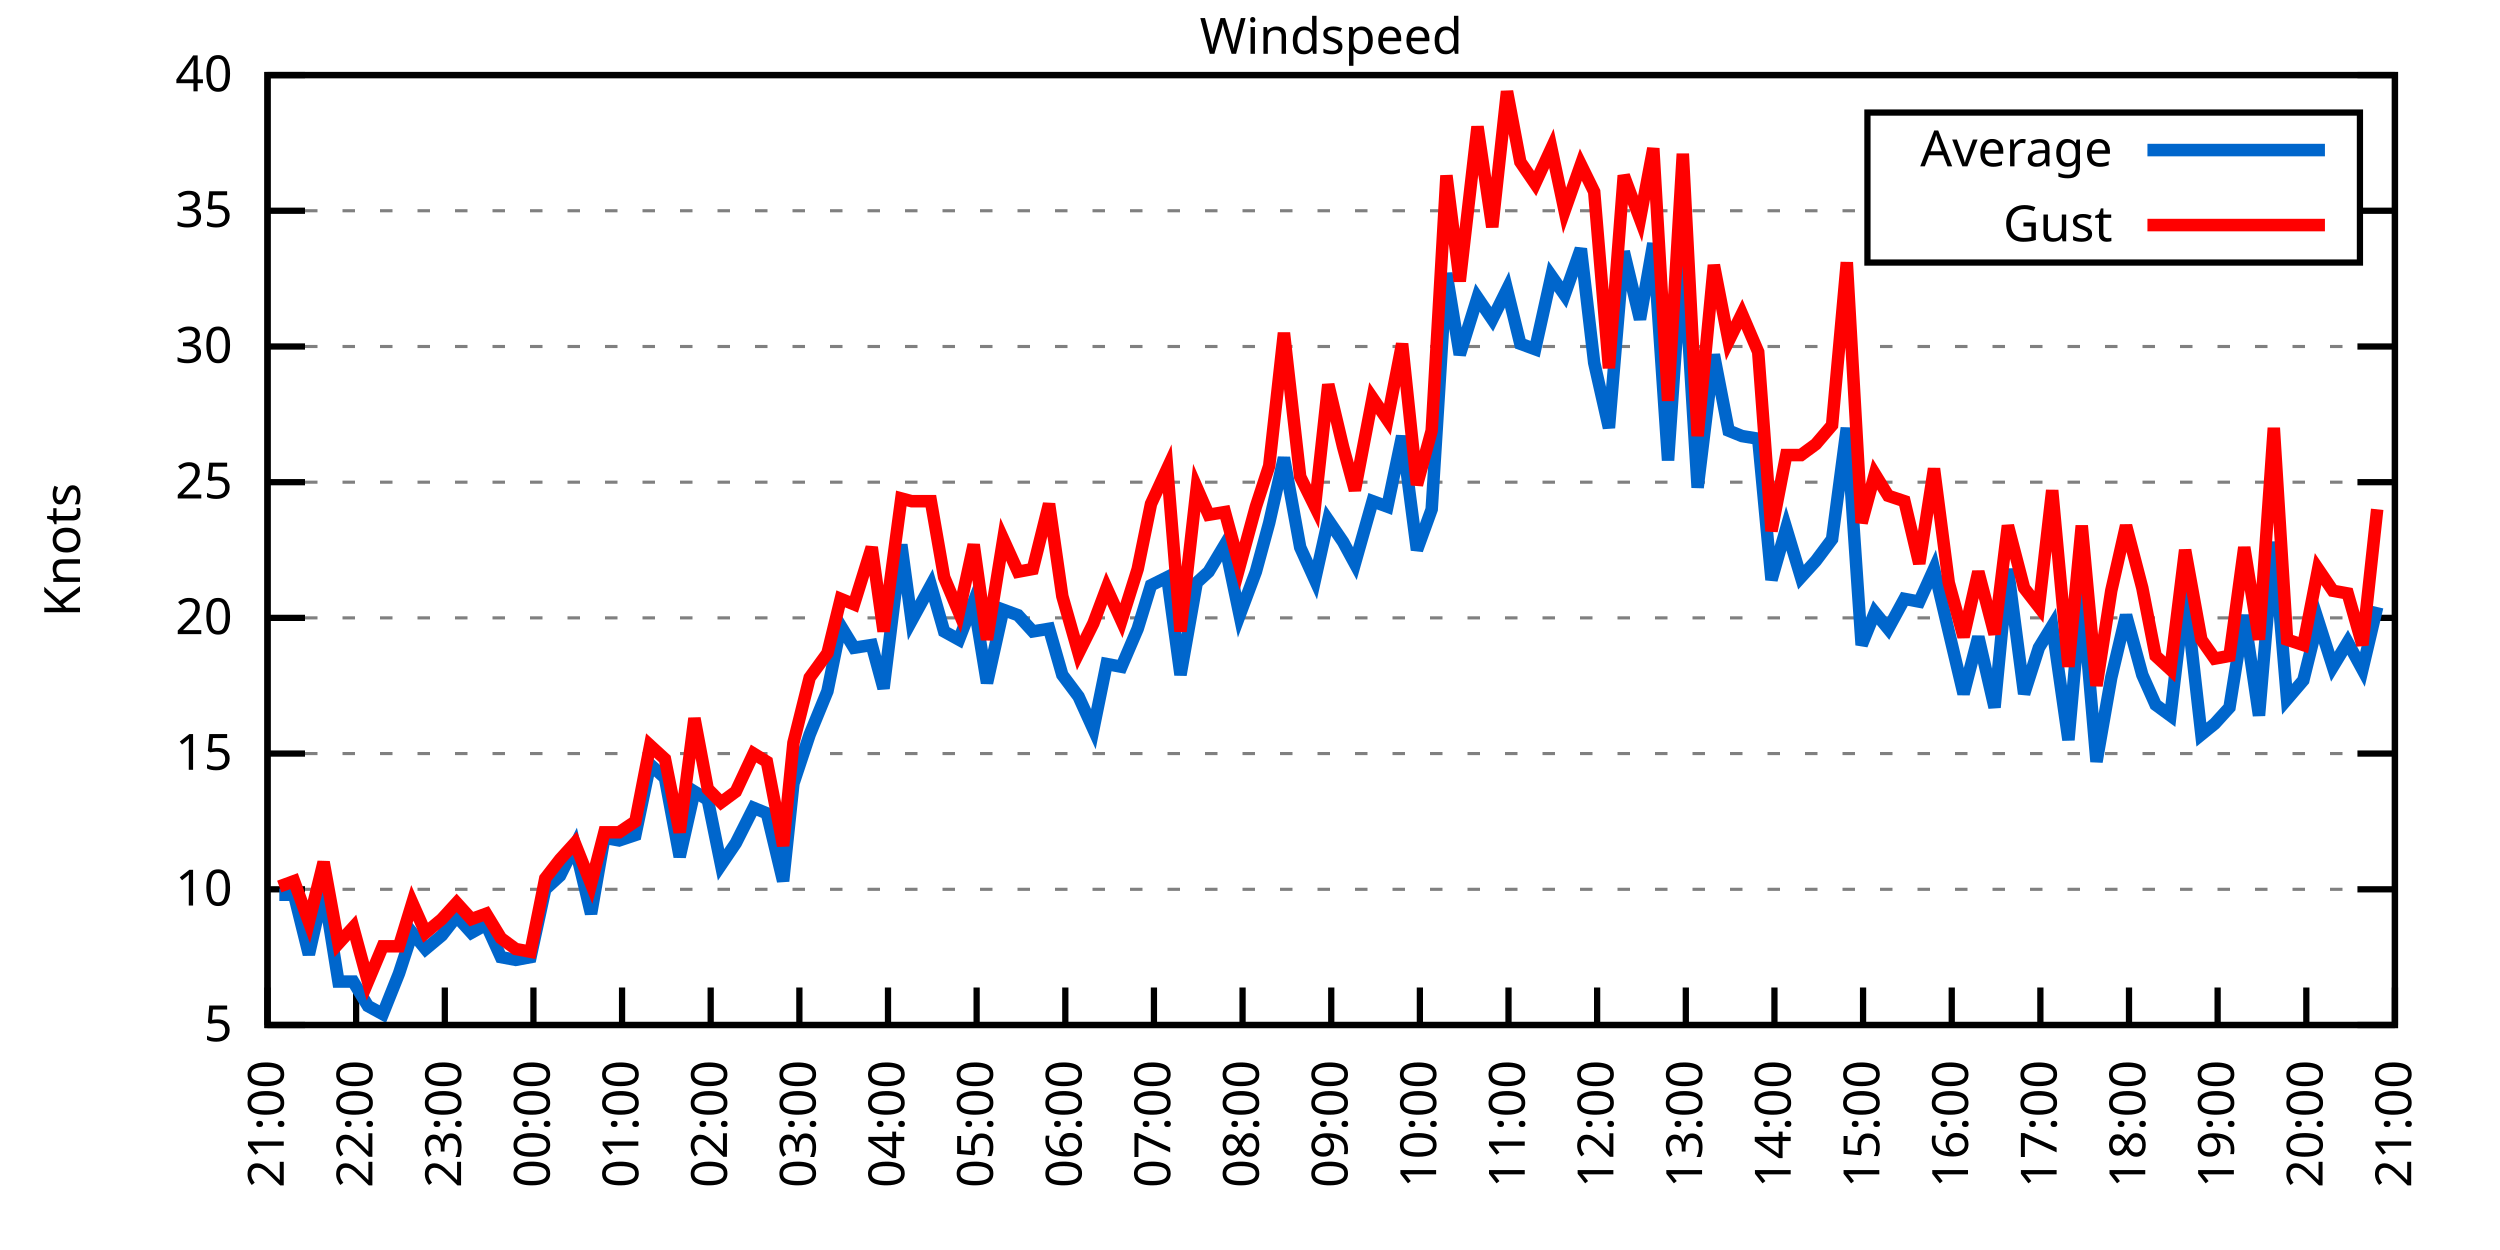
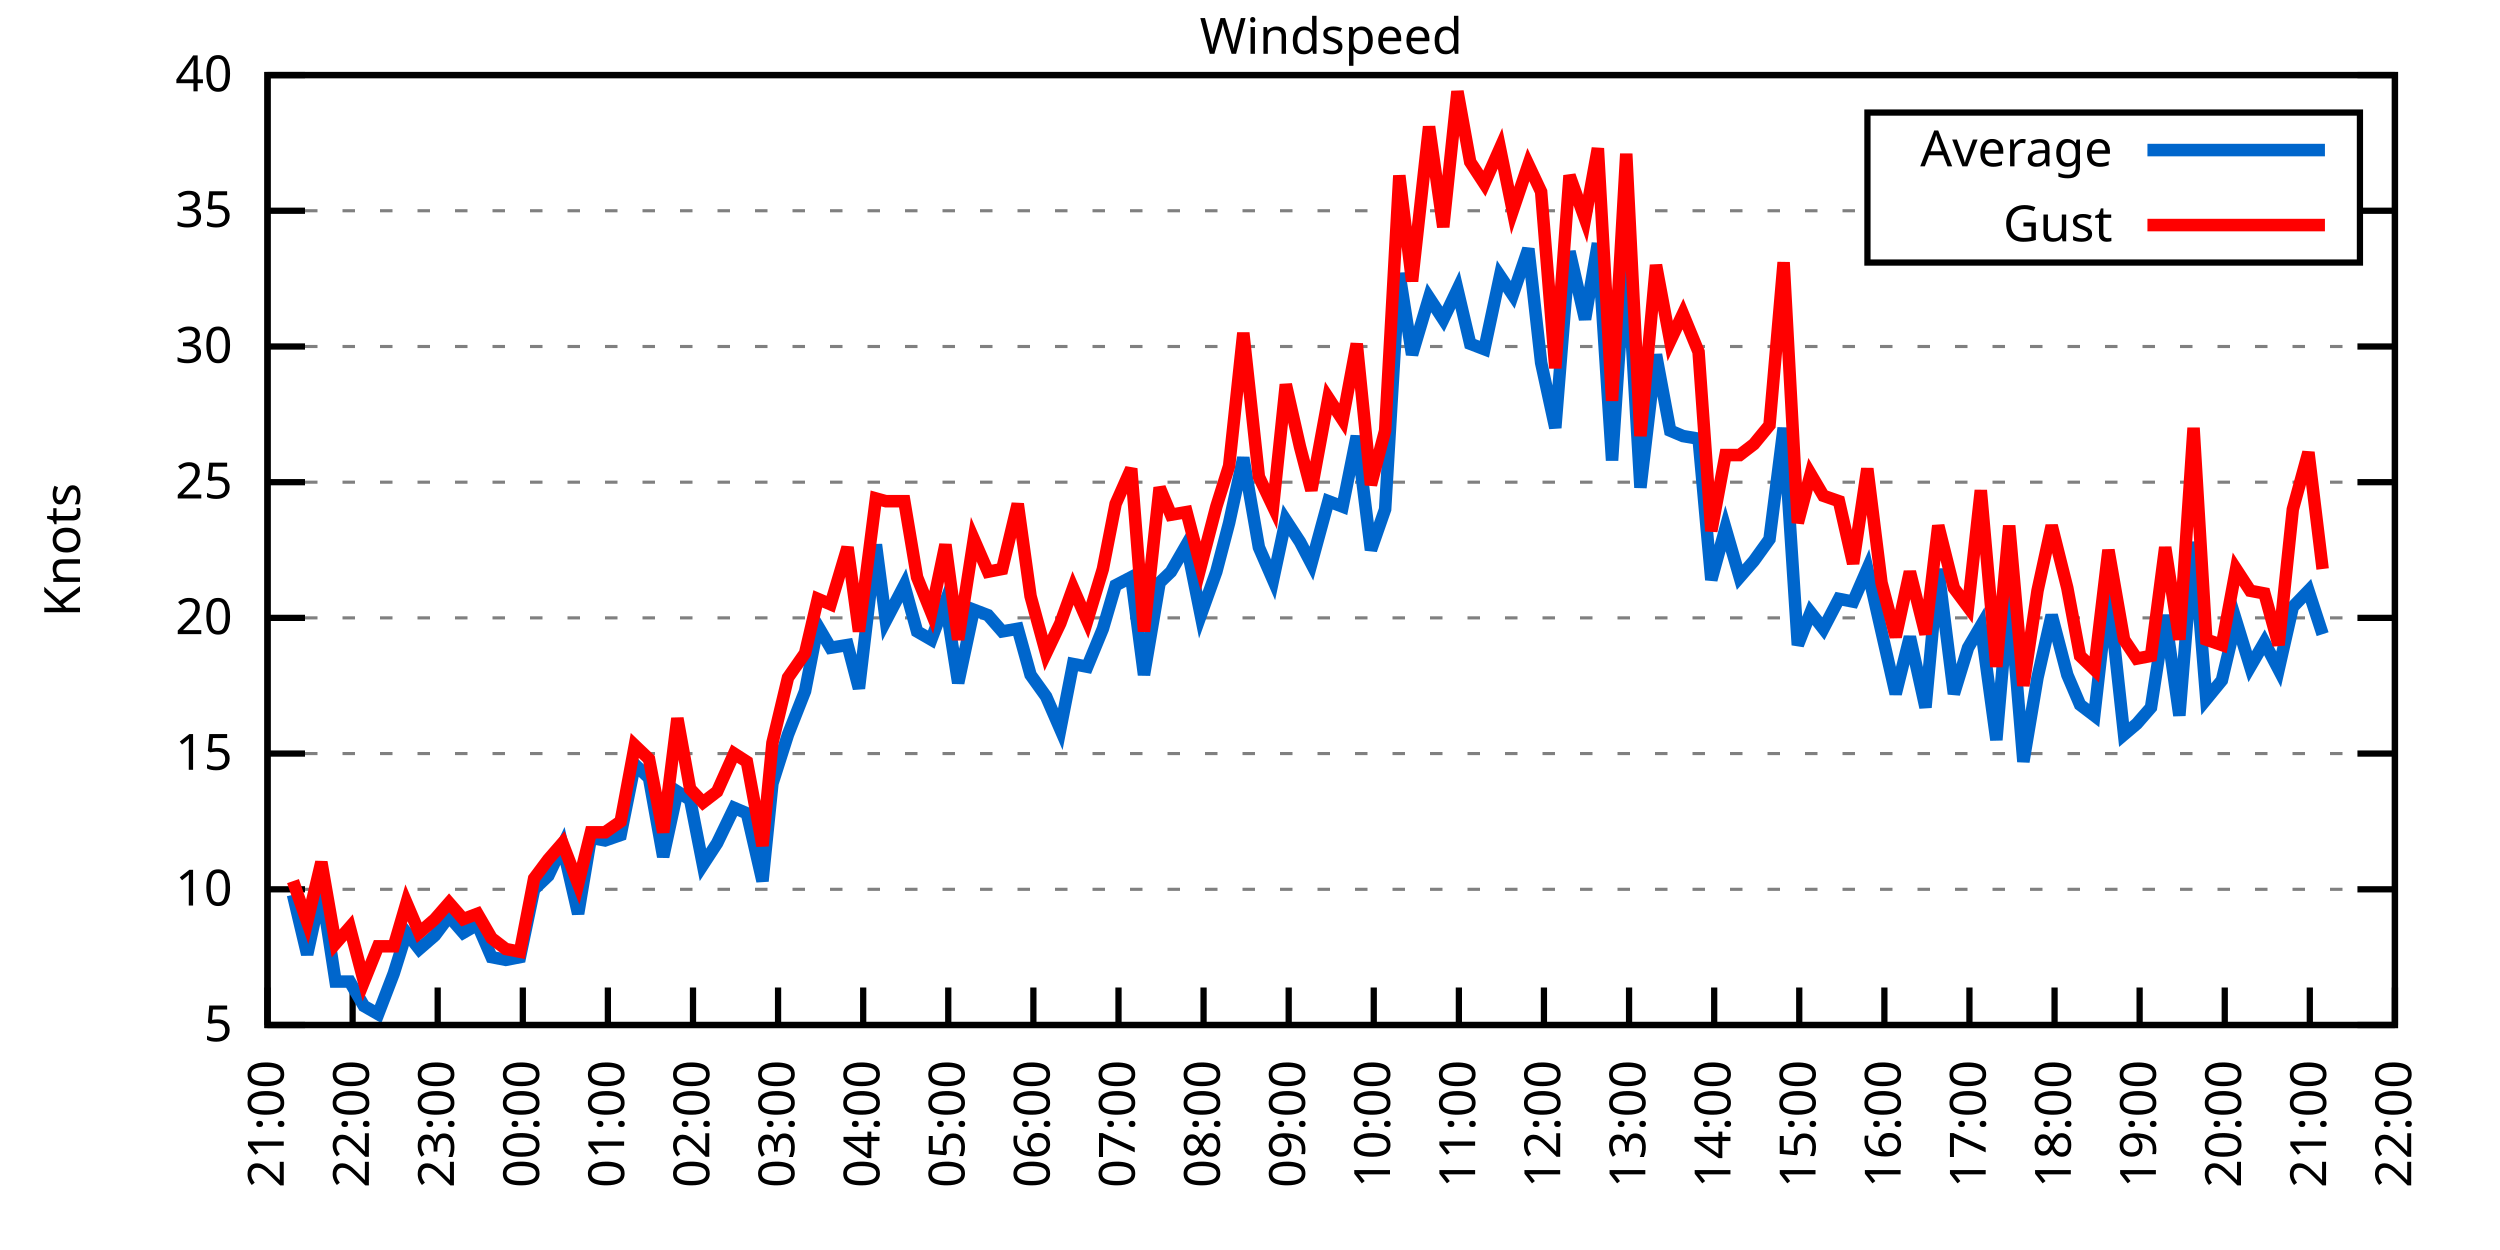
<svg xmlns="http://www.w3.org/2000/svg" xmlns:xlink="http://www.w3.org/1999/xlink" width="400" height="200" viewBox="0 0 400 200">
  <g id="gnuplot_canvas">
    <rect x="0" y="0" width="400" height="200" fill="none" />
    <defs>
      <circle id="gpDot" r="0.5" stroke-width="0.5" stroke="currentColor" />
      <path id="gpPt0" stroke-width="0.333" stroke="currentColor" d="M-1,0 h2 M0,-1 v2" />
      <path id="gpPt1" stroke-width="0.333" stroke="currentColor" d="M-1,-1 L1,1 M1,-1 L-1,1" />
      <path id="gpPt2" stroke-width="0.333" stroke="currentColor" d="M-1,0 L1,0 M0,-1 L0,1 M-1,-1 L1,1 M-1,1 L1,-1" />
      <rect id="gpPt3" stroke-width="0.333" stroke="currentColor" x="-1" y="-1" width="2" height="2" />
      <rect id="gpPt4" stroke-width="0.333" stroke="currentColor" fill="currentColor" x="-1" y="-1" width="2" height="2" />
      <circle id="gpPt5" stroke-width="0.333" stroke="currentColor" cx="0" cy="0" r="1" />
      <use xlink:href="#gpPt5" id="gpPt6" fill="currentColor" stroke="none" />
      <path id="gpPt7" stroke-width="0.333" stroke="currentColor" d="M0,-1.33 L-1.33,0.67 L1.33,0.67 z" />
      <use xlink:href="#gpPt7" id="gpPt8" fill="currentColor" stroke="none" />
      <use xlink:href="#gpPt7" id="gpPt9" stroke="currentColor" transform="rotate(180)" />
      <use xlink:href="#gpPt9" id="gpPt10" fill="currentColor" stroke="none" />
      <use xlink:href="#gpPt3" id="gpPt11" stroke="currentColor" transform="rotate(45)" />
      <use xlink:href="#gpPt11" id="gpPt12" fill="currentColor" stroke="none" />
      <path id="gpPt13" stroke-width="0.333" stroke="currentColor" d="M0,1.330 L1.265,0.411 L0.782,-1.067 L-0.782,-1.076 L-1.265,0.411 z" />
      <use xlink:href="#gpPt13" id="gpPt14" fill="currentColor" stroke="none" />
      <filter id="textbox" filterUnits="objectBoundingBox" x="0" y="0" height="1" width="1">
        <feFlood flood-color="white" flood-opacity="1" result="bgnd" />
        <feComposite in="SourceGraphic" in2="bgnd" operator="atop" />
      </filter>
      <filter id="greybox" filterUnits="objectBoundingBox" x="0" y="0" height="1" width="1">
        <feFlood flood-color="lightgrey" flood-opacity="1" result="grey" />
        <feComposite in="SourceGraphic" in2="grey" operator="atop" />
      </filter>
    </defs>
    <g fill="none" color="white" stroke="currentColor" stroke-width="1.00" stroke-linecap="butt" stroke-linejoin="miter">
</g>
    <g fill="none" color="black" stroke="currentColor" stroke-width="1.00" stroke-linecap="butt" stroke-linejoin="miter">
      <g stroke="none" shape-rendering="crispEdges">
        <polygon fill="rgb(255, 255, 255)" points="42.80,164.00 383.18,164.00 383.18,12.02 42.80,12.02 " />
      </g>
    </g>
    <g fill="none" color="black" stroke="currentColor" stroke-width="1.00" stroke-linecap="butt" stroke-linejoin="miter">
</g>
    <g fill="none" color="black" stroke="black" stroke-width="0.50" stroke-linecap="butt" stroke-linejoin="miter">
</g>
    <g fill="none" color="gray" stroke="currentColor" stroke-width="0.50" stroke-linecap="butt" stroke-linejoin="miter">
      <path stroke="gray" stroke-dasharray="2,4" class="gridline" d="M42.80,164.00 L383.19,164.00  " />
    </g>
    <g fill="none" color="gray" stroke="gray" stroke-width="1.00" stroke-linecap="butt" stroke-linejoin="miter">
</g>
    <g fill="none" color="black" stroke="currentColor" stroke-width="1.00" stroke-linecap="butt" stroke-linejoin="miter">
      <path stroke="black" d="M42.80,164.00 L48.80,164.00 M383.19,164.00 L377.19,164.00  " />
      <g transform="translate(37.20,166.60)" stroke="none" fill="black" font-family="Sans" font-size="8.00" text-anchor="end">
        <text>
          <tspan font-family="Sans"> 5</tspan>
        </text>
      </g>
    </g>
    <g fill="none" color="black" stroke="currentColor" stroke-width="1.00" stroke-linecap="butt" stroke-linejoin="miter">
</g>
    <g fill="none" color="black" stroke="black" stroke-width="0.50" stroke-linecap="butt" stroke-linejoin="miter">
</g>
    <g fill="none" color="gray" stroke="currentColor" stroke-width="0.50" stroke-linecap="butt" stroke-linejoin="miter">
      <path stroke="gray" stroke-dasharray="2,4" class="gridline" d="M42.80,142.29 L383.19,142.29  " />
    </g>
    <g fill="none" color="gray" stroke="gray" stroke-width="1.00" stroke-linecap="butt" stroke-linejoin="miter">
</g>
    <g fill="none" color="black" stroke="currentColor" stroke-width="1.00" stroke-linecap="butt" stroke-linejoin="miter">
      <path stroke="black" d="M42.80,142.29 L48.80,142.29 M383.19,142.29 L377.19,142.29  " />
      <g transform="translate(37.20,144.89)" stroke="none" fill="black" font-family="Sans" font-size="8.00" text-anchor="end">
        <text>
          <tspan font-family="Sans"> 10</tspan>
        </text>
      </g>
    </g>
    <g fill="none" color="black" stroke="currentColor" stroke-width="1.00" stroke-linecap="butt" stroke-linejoin="miter">
</g>
    <g fill="none" color="black" stroke="black" stroke-width="0.50" stroke-linecap="butt" stroke-linejoin="miter">
</g>
    <g fill="none" color="gray" stroke="currentColor" stroke-width="0.50" stroke-linecap="butt" stroke-linejoin="miter">
      <path stroke="gray" stroke-dasharray="2,4" class="gridline" d="M42.80,120.57 L383.19,120.57  " />
    </g>
    <g fill="none" color="gray" stroke="gray" stroke-width="1.00" stroke-linecap="butt" stroke-linejoin="miter">
</g>
    <g fill="none" color="black" stroke="currentColor" stroke-width="1.00" stroke-linecap="butt" stroke-linejoin="miter">
      <path stroke="black" d="M42.80,120.57 L48.80,120.57 M383.19,120.57 L377.19,120.57  " />
      <g transform="translate(37.20,123.17)" stroke="none" fill="black" font-family="Sans" font-size="8.00" text-anchor="end">
        <text>
          <tspan font-family="Sans"> 15</tspan>
        </text>
      </g>
    </g>
    <g fill="none" color="black" stroke="currentColor" stroke-width="1.00" stroke-linecap="butt" stroke-linejoin="miter">
</g>
    <g fill="none" color="black" stroke="black" stroke-width="0.50" stroke-linecap="butt" stroke-linejoin="miter">
</g>
    <g fill="none" color="gray" stroke="currentColor" stroke-width="0.50" stroke-linecap="butt" stroke-linejoin="miter">
      <path stroke="gray" stroke-dasharray="2,4" class="gridline" d="M42.80,98.86 L383.19,98.86  " />
    </g>
    <g fill="none" color="gray" stroke="gray" stroke-width="1.00" stroke-linecap="butt" stroke-linejoin="miter">
</g>
    <g fill="none" color="black" stroke="currentColor" stroke-width="1.00" stroke-linecap="butt" stroke-linejoin="miter">
      <path stroke="black" d="M42.80,98.86 L48.80,98.86 M383.19,98.86 L377.19,98.86  " />
      <g transform="translate(37.20,101.46)" stroke="none" fill="black" font-family="Sans" font-size="8.00" text-anchor="end">
        <text>
          <tspan font-family="Sans"> 20</tspan>
        </text>
      </g>
    </g>
    <g fill="none" color="black" stroke="currentColor" stroke-width="1.00" stroke-linecap="butt" stroke-linejoin="miter">
</g>
    <g fill="none" color="black" stroke="black" stroke-width="0.50" stroke-linecap="butt" stroke-linejoin="miter">
</g>
    <g fill="none" color="gray" stroke="currentColor" stroke-width="0.50" stroke-linecap="butt" stroke-linejoin="miter">
      <path stroke="gray" stroke-dasharray="2,4" class="gridline" d="M42.80,77.15 L383.19,77.15  " />
    </g>
    <g fill="none" color="gray" stroke="gray" stroke-width="1.00" stroke-linecap="butt" stroke-linejoin="miter">
</g>
    <g fill="none" color="black" stroke="currentColor" stroke-width="1.00" stroke-linecap="butt" stroke-linejoin="miter">
      <path stroke="black" d="M42.80,77.15 L48.80,77.15 M383.19,77.15 L377.19,77.15  " />
      <g transform="translate(37.20,79.75)" stroke="none" fill="black" font-family="Sans" font-size="8.00" text-anchor="end">
        <text>
          <tspan font-family="Sans"> 25</tspan>
        </text>
      </g>
    </g>
    <g fill="none" color="black" stroke="currentColor" stroke-width="1.00" stroke-linecap="butt" stroke-linejoin="miter">
</g>
    <g fill="none" color="black" stroke="black" stroke-width="0.50" stroke-linecap="butt" stroke-linejoin="miter">
</g>
    <g fill="none" color="gray" stroke="currentColor" stroke-width="0.50" stroke-linecap="butt" stroke-linejoin="miter">
      <path stroke="gray" stroke-dasharray="2,4" class="gridline" d="M42.80,55.44 L383.19,55.44  " />
    </g>
    <g fill="none" color="gray" stroke="gray" stroke-width="1.00" stroke-linecap="butt" stroke-linejoin="miter">
</g>
    <g fill="none" color="black" stroke="currentColor" stroke-width="1.00" stroke-linecap="butt" stroke-linejoin="miter">
      <path stroke="black" d="M42.80,55.44 L48.80,55.44 M383.19,55.44 L377.19,55.44  " />
      <g transform="translate(37.20,58.04)" stroke="none" fill="black" font-family="Sans" font-size="8.00" text-anchor="end">
        <text>
          <tspan font-family="Sans"> 30</tspan>
        </text>
      </g>
    </g>
    <g fill="none" color="black" stroke="currentColor" stroke-width="1.00" stroke-linecap="butt" stroke-linejoin="miter">
</g>
    <g fill="none" color="black" stroke="black" stroke-width="0.50" stroke-linecap="butt" stroke-linejoin="miter">
</g>
    <g fill="none" color="gray" stroke="currentColor" stroke-width="0.50" stroke-linecap="butt" stroke-linejoin="miter">
      <path stroke="gray" stroke-dasharray="2,4" class="gridline" d="M42.80,33.72 L298.79,33.72 M377.59,33.72 L383.19,33.72  " />
    </g>
    <g fill="none" color="gray" stroke="gray" stroke-width="1.00" stroke-linecap="butt" stroke-linejoin="miter">
</g>
    <g fill="none" color="black" stroke="currentColor" stroke-width="1.00" stroke-linecap="butt" stroke-linejoin="miter">
      <path stroke="black" d="M42.80,33.72 L48.80,33.72 M383.19,33.72 L377.19,33.72  " />
      <g transform="translate(37.20,36.32)" stroke="none" fill="black" font-family="Sans" font-size="8.00" text-anchor="end">
        <text>
          <tspan font-family="Sans"> 35</tspan>
        </text>
      </g>
    </g>
    <g fill="none" color="black" stroke="currentColor" stroke-width="1.00" stroke-linecap="butt" stroke-linejoin="miter">
</g>
    <g fill="none" color="black" stroke="black" stroke-width="0.50" stroke-linecap="butt" stroke-linejoin="miter">
</g>
    <g fill="none" color="gray" stroke="currentColor" stroke-width="0.50" stroke-linecap="butt" stroke-linejoin="miter">
      <path stroke="gray" stroke-dasharray="2,4" class="gridline" d="M42.80,12.01 L383.19,12.01  " />
    </g>
    <g fill="none" color="gray" stroke="gray" stroke-width="1.00" stroke-linecap="butt" stroke-linejoin="miter">
</g>
    <g fill="none" color="black" stroke="currentColor" stroke-width="1.00" stroke-linecap="butt" stroke-linejoin="miter">
      <path stroke="black" d="M42.80,12.01 L48.80,12.01 M383.19,12.01 L377.19,12.01  " />
      <g transform="translate(37.20,14.61)" stroke="none" fill="black" font-family="Sans" font-size="8.00" text-anchor="end">
        <text>
          <tspan font-family="Sans"> 40</tspan>
        </text>
      </g>
    </g>
    <g fill="none" color="black" stroke="currentColor" stroke-width="1.00" stroke-linecap="butt" stroke-linejoin="miter">
      <path stroke="black" d="M42.80,164.00 L42.80,158.00  " />
      <g transform="translate(45.40,169.60) rotate(270.00)" stroke="none" fill="black" font-family="Sans" font-size="8.00" text-anchor="end">
        <text>
          <tspan font-family="Sans">21:00</tspan>
        </text>
      </g>
    </g>
    <g fill="none" color="black" stroke="currentColor" stroke-width="1.00" stroke-linecap="butt" stroke-linejoin="miter">
-       <path stroke="black" d="M56.98,164.00 L56.98,158.00  " />
-       <g transform="translate(59.58,169.60) rotate(270.00)" stroke="none" fill="black" font-family="Sans" font-size="8.00" text-anchor="end">
+       <path stroke="black" d="M56.42,164.00 L56.42,158.00  " />
+       <g transform="translate(59.02,169.60) rotate(270.00)" stroke="none" fill="black" font-family="Sans" font-size="8.00" text-anchor="end">
        <text>
          <tspan font-family="Sans">22:00</tspan>
        </text>
      </g>
    </g>
    <g fill="none" color="black" stroke="currentColor" stroke-width="1.00" stroke-linecap="butt" stroke-linejoin="miter">
-       <path stroke="black" d="M71.17,164.00 L71.17,158.00  " />
-       <g transform="translate(73.77,169.60) rotate(270.00)" stroke="none" fill="black" font-family="Sans" font-size="8.00" text-anchor="end">
+       <path stroke="black" d="M70.03,164.00 L70.03,158.00  " />
+       <g transform="translate(72.63,169.60) rotate(270.00)" stroke="none" fill="black" font-family="Sans" font-size="8.00" text-anchor="end">
        <text>
          <tspan font-family="Sans">23:00</tspan>
        </text>
      </g>
    </g>
    <g fill="none" color="black" stroke="currentColor" stroke-width="1.00" stroke-linecap="butt" stroke-linejoin="miter">
-       <path stroke="black" d="M85.35,164.00 L85.35,158.00  " />
-       <g transform="translate(87.95,169.60) rotate(270.00)" stroke="none" fill="black" font-family="Sans" font-size="8.00" text-anchor="end">
+       <path stroke="black" d="M83.65,164.00 L83.65,158.00  " />
+       <g transform="translate(86.25,169.60) rotate(270.00)" stroke="none" fill="black" font-family="Sans" font-size="8.00" text-anchor="end">
        <text>
          <tspan font-family="Sans">00:00</tspan>
        </text>
      </g>
    </g>
    <g fill="none" color="black" stroke="currentColor" stroke-width="1.00" stroke-linecap="butt" stroke-linejoin="miter">
-       <path stroke="black" d="M99.53,164.00 L99.53,158.00  " />
-       <g transform="translate(102.13,169.60) rotate(270.00)" stroke="none" fill="black" font-family="Sans" font-size="8.00" text-anchor="end">
+       <path stroke="black" d="M97.26,164.00 L97.26,158.00  " />
+       <g transform="translate(99.86,169.60) rotate(270.00)" stroke="none" fill="black" font-family="Sans" font-size="8.00" text-anchor="end">
        <text>
          <tspan font-family="Sans">01:00</tspan>
        </text>
      </g>
    </g>
    <g fill="none" color="black" stroke="currentColor" stroke-width="1.00" stroke-linecap="butt" stroke-linejoin="miter">
-       <path stroke="black" d="M113.71,164.00 L113.71,158.00  " />
-       <g transform="translate(116.31,169.60) rotate(270.00)" stroke="none" fill="black" font-family="Sans" font-size="8.00" text-anchor="end">
+       <path stroke="black" d="M110.88,164.00 L110.88,158.00  " />
+       <g transform="translate(113.48,169.60) rotate(270.00)" stroke="none" fill="black" font-family="Sans" font-size="8.00" text-anchor="end">
        <text>
          <tspan font-family="Sans">02:00</tspan>
        </text>
      </g>
    </g>
    <g fill="none" color="black" stroke="currentColor" stroke-width="1.00" stroke-linecap="butt" stroke-linejoin="miter">
-       <path stroke="black" d="M127.90,164.00 L127.90,158.00  " />
-       <g transform="translate(130.50,169.60) rotate(270.00)" stroke="none" fill="black" font-family="Sans" font-size="8.00" text-anchor="end">
+       <path stroke="black" d="M124.49,164.00 L124.49,158.00  " />
+       <g transform="translate(127.09,169.60) rotate(270.00)" stroke="none" fill="black" font-family="Sans" font-size="8.00" text-anchor="end">
        <text>
          <tspan font-family="Sans">03:00</tspan>
        </text>
      </g>
    </g>
    <g fill="none" color="black" stroke="currentColor" stroke-width="1.00" stroke-linecap="butt" stroke-linejoin="miter">
-       <path stroke="black" d="M142.08,164.00 L142.08,158.00  " />
-       <g transform="translate(144.68,169.60) rotate(270.00)" stroke="none" fill="black" font-family="Sans" font-size="8.00" text-anchor="end">
+       <path stroke="black" d="M138.11,164.00 L138.11,158.00  " />
+       <g transform="translate(140.71,169.60) rotate(270.00)" stroke="none" fill="black" font-family="Sans" font-size="8.00" text-anchor="end">
        <text>
          <tspan font-family="Sans">04:00</tspan>
        </text>
      </g>
    </g>
    <g fill="none" color="black" stroke="currentColor" stroke-width="1.00" stroke-linecap="butt" stroke-linejoin="miter">
-       <path stroke="black" d="M156.26,164.00 L156.26,158.00  " />
-       <g transform="translate(158.86,169.60) rotate(270.00)" stroke="none" fill="black" font-family="Sans" font-size="8.00" text-anchor="end">
+       <path stroke="black" d="M151.72,164.00 L151.72,158.00  " />
+       <g transform="translate(154.32,169.60) rotate(270.00)" stroke="none" fill="black" font-family="Sans" font-size="8.00" text-anchor="end">
        <text>
          <tspan font-family="Sans">05:00</tspan>
        </text>
      </g>
    </g>
    <g fill="none" color="black" stroke="currentColor" stroke-width="1.00" stroke-linecap="butt" stroke-linejoin="miter">
-       <path stroke="black" d="M170.45,164.00 L170.45,158.00  " />
-       <g transform="translate(173.05,169.60) rotate(270.00)" stroke="none" fill="black" font-family="Sans" font-size="8.00" text-anchor="end">
+       <path stroke="black" d="M165.34,164.00 L165.34,158.00  " />
+       <g transform="translate(167.94,169.60) rotate(270.00)" stroke="none" fill="black" font-family="Sans" font-size="8.00" text-anchor="end">
        <text>
          <tspan font-family="Sans">06:00</tspan>
        </text>
      </g>
    </g>
    <g fill="none" color="black" stroke="currentColor" stroke-width="1.00" stroke-linecap="butt" stroke-linejoin="miter">
-       <path stroke="black" d="M184.63,164.00 L184.63,158.00  " />
-       <g transform="translate(187.23,169.60) rotate(270.00)" stroke="none" fill="black" font-family="Sans" font-size="8.00" text-anchor="end">
+       <path stroke="black" d="M178.96,164.00 L178.96,158.00  " />
+       <g transform="translate(181.56,169.60) rotate(270.00)" stroke="none" fill="black" font-family="Sans" font-size="8.00" text-anchor="end">
        <text>
          <tspan font-family="Sans">07:00</tspan>
        </text>
      </g>
    </g>
    <g fill="none" color="black" stroke="currentColor" stroke-width="1.00" stroke-linecap="butt" stroke-linejoin="miter">
-       <path stroke="black" d="M198.81,164.00 L198.81,158.00  " />
-       <g transform="translate(201.41,169.60) rotate(270.00)" stroke="none" fill="black" font-family="Sans" font-size="8.00" text-anchor="end">
+       <path stroke="black" d="M192.57,164.00 L192.57,158.00  " />
+       <g transform="translate(195.17,169.60) rotate(270.00)" stroke="none" fill="black" font-family="Sans" font-size="8.00" text-anchor="end">
        <text>
          <tspan font-family="Sans">08:00</tspan>
        </text>
      </g>
    </g>
    <g fill="none" color="black" stroke="currentColor" stroke-width="1.00" stroke-linecap="butt" stroke-linejoin="miter">
-       <path stroke="black" d="M213.00,164.00 L213.00,158.00  " />
-       <g transform="translate(215.60,169.60) rotate(270.00)" stroke="none" fill="black" font-family="Sans" font-size="8.00" text-anchor="end">
+       <path stroke="black" d="M206.19,164.00 L206.19,158.00  " />
+       <g transform="translate(208.79,169.60) rotate(270.00)" stroke="none" fill="black" font-family="Sans" font-size="8.00" text-anchor="end">
        <text>
          <tspan font-family="Sans">09:00</tspan>
        </text>
      </g>
    </g>
    <g fill="none" color="black" stroke="currentColor" stroke-width="1.00" stroke-linecap="butt" stroke-linejoin="miter">
-       <path stroke="black" d="M227.18,164.00 L227.18,158.00  " />
-       <g transform="translate(229.78,169.60) rotate(270.00)" stroke="none" fill="black" font-family="Sans" font-size="8.00" text-anchor="end">
+       <path stroke="black" d="M219.80,164.00 L219.80,158.00  " />
+       <g transform="translate(222.40,169.60) rotate(270.00)" stroke="none" fill="black" font-family="Sans" font-size="8.00" text-anchor="end">
        <text>
          <tspan font-family="Sans">10:00</tspan>
        </text>
      </g>
    </g>
    <g fill="none" color="black" stroke="currentColor" stroke-width="1.00" stroke-linecap="butt" stroke-linejoin="miter">
-       <path stroke="black" d="M241.36,164.00 L241.36,158.00  " />
-       <g transform="translate(243.96,169.60) rotate(270.00)" stroke="none" fill="black" font-family="Sans" font-size="8.00" text-anchor="end">
+       <path stroke="black" d="M233.42,164.00 L233.42,158.00  " />
+       <g transform="translate(236.02,169.60) rotate(270.00)" stroke="none" fill="black" font-family="Sans" font-size="8.00" text-anchor="end">
        <text>
          <tspan font-family="Sans">11:00</tspan>
        </text>
      </g>
    </g>
    <g fill="none" color="black" stroke="currentColor" stroke-width="1.00" stroke-linecap="butt" stroke-linejoin="miter">
-       <path stroke="black" d="M255.54,164.00 L255.54,158.00  " />
-       <g transform="translate(258.14,169.60) rotate(270.00)" stroke="none" fill="black" font-family="Sans" font-size="8.00" text-anchor="end">
+       <path stroke="black" d="M247.03,164.00 L247.03,158.00  " />
+       <g transform="translate(249.63,169.60) rotate(270.00)" stroke="none" fill="black" font-family="Sans" font-size="8.00" text-anchor="end">
        <text>
          <tspan font-family="Sans">12:00</tspan>
        </text>
      </g>
    </g>
    <g fill="none" color="black" stroke="currentColor" stroke-width="1.00" stroke-linecap="butt" stroke-linejoin="miter">
-       <path stroke="black" d="M269.73,164.00 L269.73,158.00  " />
-       <g transform="translate(272.33,169.60) rotate(270.00)" stroke="none" fill="black" font-family="Sans" font-size="8.00" text-anchor="end">
+       <path stroke="black" d="M260.65,164.00 L260.65,158.00  " />
+       <g transform="translate(263.25,169.60) rotate(270.00)" stroke="none" fill="black" font-family="Sans" font-size="8.00" text-anchor="end">
        <text>
          <tspan font-family="Sans">13:00</tspan>
        </text>
      </g>
    </g>
    <g fill="none" color="black" stroke="currentColor" stroke-width="1.00" stroke-linecap="butt" stroke-linejoin="miter">
-       <path stroke="black" d="M283.91,164.00 L283.91,158.00  " />
-       <g transform="translate(286.51,169.60) rotate(270.00)" stroke="none" fill="black" font-family="Sans" font-size="8.00" text-anchor="end">
+       <path stroke="black" d="M274.27,164.00 L274.27,158.00  " />
+       <g transform="translate(276.87,169.60) rotate(270.00)" stroke="none" fill="black" font-family="Sans" font-size="8.00" text-anchor="end">
        <text>
          <tspan font-family="Sans">14:00</tspan>
        </text>
      </g>
    </g>
    <g fill="none" color="black" stroke="currentColor" stroke-width="1.00" stroke-linecap="butt" stroke-linejoin="miter">
-       <path stroke="black" d="M298.09,164.00 L298.09,158.00  " />
-       <g transform="translate(300.69,169.60) rotate(270.00)" stroke="none" fill="black" font-family="Sans" font-size="8.00" text-anchor="end">
+       <path stroke="black" d="M287.88,164.00 L287.88,158.00  " />
+       <g transform="translate(290.48,169.60) rotate(270.00)" stroke="none" fill="black" font-family="Sans" font-size="8.00" text-anchor="end">
        <text>
          <tspan font-family="Sans">15:00</tspan>
        </text>
      </g>
    </g>
    <g fill="none" color="black" stroke="currentColor" stroke-width="1.00" stroke-linecap="butt" stroke-linejoin="miter">
-       <path stroke="black" d="M312.28,164.00 L312.28,158.00  " />
-       <g transform="translate(314.88,169.60) rotate(270.00)" stroke="none" fill="black" font-family="Sans" font-size="8.00" text-anchor="end">
+       <path stroke="black" d="M301.50,164.00 L301.50,158.00  " />
+       <g transform="translate(304.10,169.60) rotate(270.00)" stroke="none" fill="black" font-family="Sans" font-size="8.00" text-anchor="end">
        <text>
          <tspan font-family="Sans">16:00</tspan>
        </text>
      </g>
    </g>
    <g fill="none" color="black" stroke="currentColor" stroke-width="1.00" stroke-linecap="butt" stroke-linejoin="miter">
-       <path stroke="black" d="M326.46,164.00 L326.46,158.00  " />
-       <g transform="translate(329.06,169.60) rotate(270.00)" stroke="none" fill="black" font-family="Sans" font-size="8.00" text-anchor="end">
+       <path stroke="black" d="M315.11,164.00 L315.11,158.00  " />
+       <g transform="translate(317.71,169.60) rotate(270.00)" stroke="none" fill="black" font-family="Sans" font-size="8.00" text-anchor="end">
        <text>
          <tspan font-family="Sans">17:00</tspan>
        </text>
      </g>
    </g>
    <g fill="none" color="black" stroke="currentColor" stroke-width="1.00" stroke-linecap="butt" stroke-linejoin="miter">
-       <path stroke="black" d="M340.64,164.00 L340.64,158.00  " />
-       <g transform="translate(343.24,169.60) rotate(270.00)" stroke="none" fill="black" font-family="Sans" font-size="8.00" text-anchor="end">
+       <path stroke="black" d="M328.73,164.00 L328.73,158.00  " />
+       <g transform="translate(331.33,169.60) rotate(270.00)" stroke="none" fill="black" font-family="Sans" font-size="8.00" text-anchor="end">
        <text>
          <tspan font-family="Sans">18:00</tspan>
        </text>
      </g>
    </g>
    <g fill="none" color="black" stroke="currentColor" stroke-width="1.00" stroke-linecap="butt" stroke-linejoin="miter">
-       <path stroke="black" d="M354.82,164.00 L354.82,158.00  " />
-       <g transform="translate(357.42,169.60) rotate(270.00)" stroke="none" fill="black" font-family="Sans" font-size="8.00" text-anchor="end">
+       <path stroke="black" d="M342.34,164.00 L342.34,158.00  " />
+       <g transform="translate(344.94,169.60) rotate(270.00)" stroke="none" fill="black" font-family="Sans" font-size="8.00" text-anchor="end">
        <text>
          <tspan font-family="Sans">19:00</tspan>
        </text>
      </g>
    </g>
    <g fill="none" color="black" stroke="currentColor" stroke-width="1.00" stroke-linecap="butt" stroke-linejoin="miter">
-       <path stroke="black" d="M369.01,164.00 L369.01,158.00  " />
-       <g transform="translate(371.61,169.60) rotate(270.00)" stroke="none" fill="black" font-family="Sans" font-size="8.00" text-anchor="end">
+       <path stroke="black" d="M355.96,164.00 L355.96,158.00  " />
+       <g transform="translate(358.56,169.60) rotate(270.00)" stroke="none" fill="black" font-family="Sans" font-size="8.00" text-anchor="end">
        <text>
          <tspan font-family="Sans">20:00</tspan>
+         </text>
+       </g>
+     </g>
+     <g fill="none" color="black" stroke="currentColor" stroke-width="1.00" stroke-linecap="butt" stroke-linejoin="miter">
+       <path stroke="black" d="M369.57,164.00 L369.57,158.00  " />
+       <g transform="translate(372.17,169.60) rotate(270.00)" stroke="none" fill="black" font-family="Sans" font-size="8.00" text-anchor="end">
+         <text>
+           <tspan font-family="Sans">21:00</tspan>
        </text>
      </g>
    </g>
    <g fill="none" color="black" stroke="currentColor" stroke-width="1.00" stroke-linecap="butt" stroke-linejoin="miter">
      <path stroke="black" d="M383.19,164.00 L383.19,158.00  " />
      <g transform="translate(385.79,169.60) rotate(270.00)" stroke="none" fill="black" font-family="Sans" font-size="8.00" text-anchor="end">
        <text>
-           <tspan font-family="Sans">21:00</tspan>
+           <tspan font-family="Sans">22:00</tspan>
        </text>
      </g>
    </g>
    <g fill="none" color="black" stroke="currentColor" stroke-width="1.00" stroke-linecap="butt" stroke-linejoin="miter">
</g>
    <g fill="none" color="black" stroke="currentColor" stroke-width="1.00" stroke-linecap="butt" stroke-linejoin="miter">
      <path stroke="black" d="M42.80,12.01 L42.80,164.00 L383.19,164.00 L383.19,12.01 L42.80,12.01 Z  " />
    </g>
    <g fill="none" color="black" stroke="currentColor" stroke-width="1.00" stroke-linecap="butt" stroke-linejoin="miter">
</g>
    <g fill="none" color="black" stroke="currentColor" stroke-width="1.00" stroke-linecap="butt" stroke-linejoin="miter">
      <path stroke="black" d="M298.79,42.01 L298.79,18.01 L377.59,18.01 L377.59,42.01 L298.79,42.01 Z  " />
    </g>
    <g id="Windspeed_plot_1">
      <g fill="none" color="white" stroke="black" stroke-width="2.00" stroke-linecap="butt" stroke-linejoin="miter">
</g>
      <g fill="none" color="black" stroke="currentColor" stroke-width="2.00" stroke-linecap="butt" stroke-linejoin="miter">
        <g transform="translate(337.99,26.61)" stroke="none" fill="black" font-family="Sans" font-size="8.00" text-anchor="end">
          <text>
            <tspan font-family="Sans">Average</tspan>
          </text>
        </g>
      </g>
      <g fill="none" color="black" stroke="currentColor" stroke-width="2.00" stroke-linecap="butt" stroke-linejoin="miter">
-         <path stroke="rgb(  0, 102, 204)" d="M343.59,24.01 L371.99,24.01 M44.69,143.16 L47.05,143.16 L49.42,152.71 L51.78,142.29 L54.15,157.05 L56.51,157.05   L58.87,160.96 L61.24,162.26 L63.84,155.75 L65.97,149.24 L68.09,151.84 L70.69,149.67 L73.06,146.63 L75.42,149.24   L77.78,147.93 L80.15,153.14 L82.51,153.58 L84.88,153.14 L87.24,142.29 L89.60,140.12 L91.97,135.34 L94.57,146.20   L96.70,134.04 L99.06,134.47 L101.66,133.60 L104.02,122.31 L106.39,124.48 L108.75,137.08 L111.11,126.65 L113.24,127.96   L115.37,138.38 L117.73,134.90 L120.57,129.26 L122.70,130.13 L125.30,140.98 L126.95,125.35 L129.55,117.53 L132.39,110.59   L134.52,100.16 L136.64,103.64 L139.48,103.20 L141.37,110.15 L144.21,87.14 L145.86,99.30 L148.94,93.65 L151.06,101.03   L153.43,102.34 L155.79,96.26 L157.92,109.28 L160.52,97.56 L162.88,98.43 L165.25,101.03 L167.85,100.60 L169.97,107.98   L172.57,111.45 L174.94,116.67 L177.06,106.24 L179.43,106.68 L182.03,100.60 L184.16,93.65 L186.76,92.35 L188.88,107.98   L191.48,93.22 L193.38,91.48 L195.98,87.14 L198.34,98.43 L200.94,91.48 L203.07,83.66 L205.43,73.24 L208.03,87.57   L210.39,92.78 L212.52,83.23 L214.89,86.70 L216.78,90.18 L219.61,80.19 L221.98,81.06 L224.34,69.77 L226.71,88.00   L229.07,81.49 L231.43,43.71 L233.56,56.74 L236.40,47.62 L238.76,51.09 L241.12,46.32 L243.25,55.00 L245.62,55.87   L248.22,44.15 L250.34,47.18 L252.94,39.80 L255.07,58.04 L257.43,68.46 L259.80,40.24 L262.40,51.09 L264.53,38.93   L266.89,73.67 L269.25,39.37 L271.62,78.02 L274.22,56.74 L276.58,68.90 L278.71,69.77 L281.31,70.20 L283.44,92.78   L285.80,84.53 L288.16,92.35 L290.53,89.74 L293.13,86.27 L295.49,68.46 L297.86,103.20 L299.98,97.99 L302.11,100.60   L304.71,95.82 L307.08,96.26 L309.44,91.04 L311.80,101.03 L314.17,111.02 L316.53,101.90 L319.13,113.19 L321.26,91.04   L323.86,111.02 L326.22,103.64 L328.35,100.16 L330.95,118.40 L333.08,94.52 L335.44,121.88 L337.80,108.42 L340.17,98.43   L342.77,107.98 L344.90,112.76 L347.26,114.49 L349.62,94.52 L352.22,117.53 L354.35,115.80 L356.72,113.19 L359.08,98.43   L361.44,114.49 L363.81,86.70 L365.93,111.89 L368.53,108.85 L370.90,99.30 L373.26,106.68 L375.63,102.77 L377.99,107.11   L380.35,97.12  " />
+         <path stroke="rgb(  0, 102, 204)" d="M343.59,24.01 L371.99,24.01 M46.88,143.16 L49.15,152.71 L51.42,142.29 L53.69,157.05 L55.96,157.05 L58.23,160.96   L60.50,162.26 L63.00,155.75 L65.04,149.24 L67.08,151.84 L69.58,149.67 L71.85,146.63 L74.12,149.24 L76.39,147.93   L78.65,153.14 L80.92,153.58 L83.19,153.14 L85.46,142.29 L87.73,140.12 L90.00,135.34 L92.50,146.20 L94.54,134.04   L96.81,134.47 L99.30,133.60 L101.57,122.31 L103.84,124.48 L106.11,137.08 L108.38,126.65 L110.42,127.96 L112.47,138.38   L114.74,134.90 L117.46,129.26 L119.50,130.13 L122.00,140.98 L123.59,125.35 L126.08,117.53 L128.81,110.59 L130.85,100.16   L132.89,103.64 L135.61,103.20 L137.43,110.15 L140.15,87.14 L141.74,99.30 L144.69,93.65 L146.73,101.03 L149.00,102.34   L151.27,96.26 L153.31,109.28 L155.81,97.56 L158.08,98.43 L160.35,101.03 L162.84,100.60 L164.89,107.98 L167.38,111.45   L169.65,116.67 L171.69,106.24 L173.96,106.68 L176.46,100.60 L178.50,93.65 L181.00,92.35 L183.04,107.98 L185.54,93.22   L187.35,91.48 L189.85,87.14 L192.12,98.43 L194.61,91.48 L196.66,83.66 L198.93,73.24 L201.42,87.57 L203.69,92.78   L205.73,83.23 L208.00,86.70 L209.82,90.18 L212.54,80.19 L214.81,81.06 L217.08,69.77 L219.35,88.00 L221.62,81.49   L223.89,43.71 L225.93,56.74 L228.65,47.62 L230.92,51.09 L233.19,46.32 L235.23,55.00 L237.50,55.87 L240.00,44.15   L242.04,47.18 L244.54,39.80 L246.58,58.04 L248.85,68.46 L251.12,40.24 L253.61,51.09 L255.66,38.93 L257.93,73.67   L260.20,39.37 L262.47,78.02 L264.96,56.74 L267.23,68.90 L269.27,69.77 L271.77,70.20 L273.81,92.78 L276.08,84.53   L278.35,92.35 L280.62,89.74 L283.12,86.27 L285.38,68.46 L287.65,103.20 L289.70,97.99 L291.74,100.60 L294.23,95.82   L296.50,96.26 L298.77,91.04 L301.04,101.03 L303.31,111.02 L305.58,101.90 L308.08,113.19 L310.12,91.04 L312.62,111.02   L314.89,103.64 L316.93,100.16 L319.42,118.40 L321.47,94.52 L323.74,121.88 L326.00,108.42 L328.27,98.43 L330.77,107.98   L332.81,112.76 L335.08,114.49 L337.35,94.52 L339.85,117.53 L341.89,115.80 L344.16,113.19 L346.43,98.43 L348.70,114.49   L350.97,86.70 L353.01,111.89 L355.50,108.85 L357.77,99.30 L360.04,106.68 L362.31,102.77 L364.58,107.11 L366.85,97.12   L369.35,94.52 L371.62,101.47  " />
      </g>
    </g>
    <g id="Windspeed_plot_2">
      <g fill="none" color="black" stroke="currentColor" stroke-width="2.00" stroke-linecap="butt" stroke-linejoin="miter">
        <g transform="translate(337.99,38.61)" stroke="none" fill="black" font-family="Sans" font-size="8.00" text-anchor="end">
          <text>
            <tspan font-family="Sans">Gust</tspan>
          </text>
        </g>
      </g>
      <g fill="none" color="black" stroke="currentColor" stroke-width="2.00" stroke-linecap="butt" stroke-linejoin="miter">
-         <path stroke="rgb(255,   0,   0)" d="M343.59,36.01 L371.99,36.01 M44.69,141.85 L47.05,140.98 L49.42,147.50 L51.78,137.94 L54.15,150.97 L56.51,148.37   L58.87,157.05 L61.24,151.41 L63.84,151.41 L65.97,144.46 L68.09,149.24 L70.69,147.06 L73.06,144.46 L75.42,147.06   L77.78,146.20 L80.15,150.10 L82.51,151.84 L84.88,152.28 L87.24,140.55 L89.60,137.51 L91.97,134.90 L94.57,141.42   L96.70,133.17 L99.06,133.17 L101.66,131.43 L104.02,119.27 L106.39,121.44 L108.75,133.17 L111.11,114.93 L113.24,126.22   L115.37,128.39 L117.73,126.65 L120.57,120.57 L122.70,121.88 L125.30,135.34 L126.95,118.84 L129.55,108.42 L132.39,104.51   L134.52,95.82 L136.64,96.69 L139.48,87.57 L141.37,101.03 L144.21,79.75 L145.86,80.19 L148.94,80.19 L151.06,92.35   L153.43,97.99 L155.79,87.14 L157.92,102.34 L160.52,86.27 L162.88,91.48 L165.25,91.04 L167.85,80.62 L169.97,95.39   L172.57,104.51 L174.94,99.73 L177.06,94.08 L179.43,99.30 L182.03,91.04 L184.16,80.62 L186.76,74.98 L188.88,101.03   L191.48,78.02 L193.38,82.36 L195.98,81.93 L198.34,90.61 L200.94,81.06 L203.07,74.54 L205.43,53.26 L208.03,76.28   L210.39,81.06 L212.52,61.52 L214.89,71.50 L216.78,78.45 L219.61,63.69 L221.98,67.16 L224.34,55.00 L226.71,77.58   L229.07,68.90 L231.43,28.08 L233.56,45.01 L236.40,20.26 L238.76,36.33 L241.12,14.62 L243.25,25.91 L245.62,29.38   L248.22,23.73 L250.34,33.72 L252.94,26.34 L255.07,30.68 L257.43,58.91 L259.80,28.08 L262.40,35.03 L264.53,23.73   L266.89,64.12 L269.25,24.60 L271.62,69.77 L274.22,42.41 L276.58,54.57 L278.71,50.22 L281.31,56.30 L283.44,84.97   L285.80,72.81 L288.16,72.81 L290.53,71.07 L293.13,68.03 L295.49,41.97 L297.86,83.66 L299.98,75.85 L302.11,79.32   L304.71,80.19 L307.08,90.18 L309.44,74.98 L311.80,93.22 L314.17,101.90 L316.53,91.48 L319.13,101.47 L321.26,84.10   L323.86,94.08 L326.22,97.12 L328.35,78.45 L330.95,106.68 L333.08,84.10 L335.44,109.72 L337.80,94.52 L340.17,84.10   L342.77,94.08 L344.90,104.94 L347.26,107.11 L349.62,88.00 L352.22,102.34 L354.35,105.38 L356.72,104.94 L359.08,87.57   L361.44,102.34 L363.81,68.46 L365.93,102.34 L368.53,103.20 L370.90,91.04 L373.26,94.52 L375.63,94.95 L377.99,103.20   L380.35,81.49  " />
+         <path stroke="rgb(255,   0,   0)" d="M343.59,36.01 L371.99,36.01 M46.88,140.98 L49.15,147.50 L51.42,137.94 L53.69,150.97 L55.96,148.37 L58.23,157.05   L60.50,151.41 L63.00,151.41 L65.04,144.46 L67.08,149.24 L69.58,147.06 L71.85,144.46 L74.12,147.06 L76.39,146.20   L78.65,150.10 L80.92,151.84 L83.19,152.28 L85.46,140.55 L87.73,137.51 L90.00,134.90 L92.50,141.42 L94.54,133.17   L96.81,133.17 L99.30,131.43 L101.57,119.27 L103.84,121.44 L106.11,133.17 L108.38,114.93 L110.42,126.22 L112.47,128.39   L114.74,126.65 L117.46,120.57 L119.50,121.88 L122.00,135.34 L123.59,118.84 L126.08,108.42 L128.81,104.51 L130.85,95.82   L132.89,96.69 L135.61,87.57 L137.43,101.03 L140.15,79.75 L141.74,80.19 L144.69,80.19 L146.73,92.35 L149.00,97.99   L151.27,87.14 L153.31,102.34 L155.81,86.27 L158.08,91.48 L160.35,91.04 L162.84,80.62 L164.89,95.39 L167.38,104.51   L169.65,99.73 L171.69,94.08 L173.96,99.30 L176.46,91.04 L178.50,80.62 L181.00,74.98 L183.04,101.03 L185.54,78.02   L187.35,82.36 L189.85,81.93 L192.12,90.61 L194.61,81.06 L196.66,74.54 L198.93,53.26 L201.42,76.28 L203.69,81.06   L205.73,61.52 L208.00,71.50 L209.82,78.45 L212.54,63.69 L214.81,67.16 L217.08,55.00 L219.35,77.58 L221.62,68.90   L223.89,28.08 L225.93,45.01 L228.65,20.26 L230.92,36.33 L233.19,14.62 L235.23,25.91 L237.50,29.38 L240.00,23.73   L242.04,33.72 L244.54,26.34 L246.58,30.68 L248.85,58.91 L251.12,28.08 L253.61,35.03 L255.66,23.73 L257.93,64.12   L260.20,24.60 L262.47,69.77 L264.96,42.41 L267.23,54.57 L269.27,50.22 L271.77,56.30 L273.81,84.97 L276.08,72.81   L278.35,72.81 L280.62,71.07 L283.12,68.03 L285.38,41.97 L287.65,83.66 L289.70,75.85 L291.74,79.32 L294.23,80.19   L296.50,90.18 L298.77,74.98 L301.04,93.22 L303.31,101.90 L305.58,91.48 L308.08,101.47 L310.12,84.10 L312.62,94.08   L314.89,97.12 L316.93,78.45 L319.42,106.68 L321.47,84.10 L323.74,109.72 L326.00,94.52 L328.27,84.10 L330.77,94.08   L332.81,104.94 L335.08,107.11 L337.35,88.00 L339.85,102.34 L341.89,105.38 L344.16,104.94 L346.43,87.57 L348.70,102.34   L350.97,68.46 L353.01,102.34 L355.50,103.20 L357.77,91.04 L360.04,94.52 L362.31,94.95 L364.58,103.20 L366.85,81.49   L369.35,72.37 L371.62,91.04  " />
      </g>
    </g>
    <g fill="none" color="black" stroke="currentColor" stroke-width="2.00" stroke-linecap="butt" stroke-linejoin="miter">
</g>
    <g fill="none" color="black" stroke="black" stroke-width="1.00" stroke-linecap="butt" stroke-linejoin="miter">
</g>
    <g fill="none" color="black" stroke="currentColor" stroke-width="1.00" stroke-linecap="butt" stroke-linejoin="miter">
      <path stroke="black" d="M42.80,12.01 L42.80,164.00 L383.19,164.00 L383.19,12.01 L42.80,12.01 Z  " />
      <g transform="translate(12.80,88.01) rotate(270.00)" stroke="none" fill="black" font-family="Sans" font-size="8.00" text-anchor="middle">
        <text>
          <tspan font-family="Sans">Knots</tspan>
        </text>
      </g>
    </g>
    <g fill="none" color="black" stroke="currentColor" stroke-width="1.00" stroke-linecap="butt" stroke-linejoin="miter">
</g>
    <g fill="none" color="black" stroke="currentColor" stroke-width="1.00" stroke-linecap="butt" stroke-linejoin="miter">
      <g transform="translate(212.99,8.61)" stroke="none" fill="black" font-family="Sans" font-size="8.00" text-anchor="middle">
        <text>
          <tspan font-family="Sans">Windspeed</tspan>
        </text>
      </g>
    </g>
    <g fill="none" color="black" stroke="currentColor" stroke-width="1.00" stroke-linecap="butt" stroke-linejoin="miter">
</g>
  </g>
</svg>
